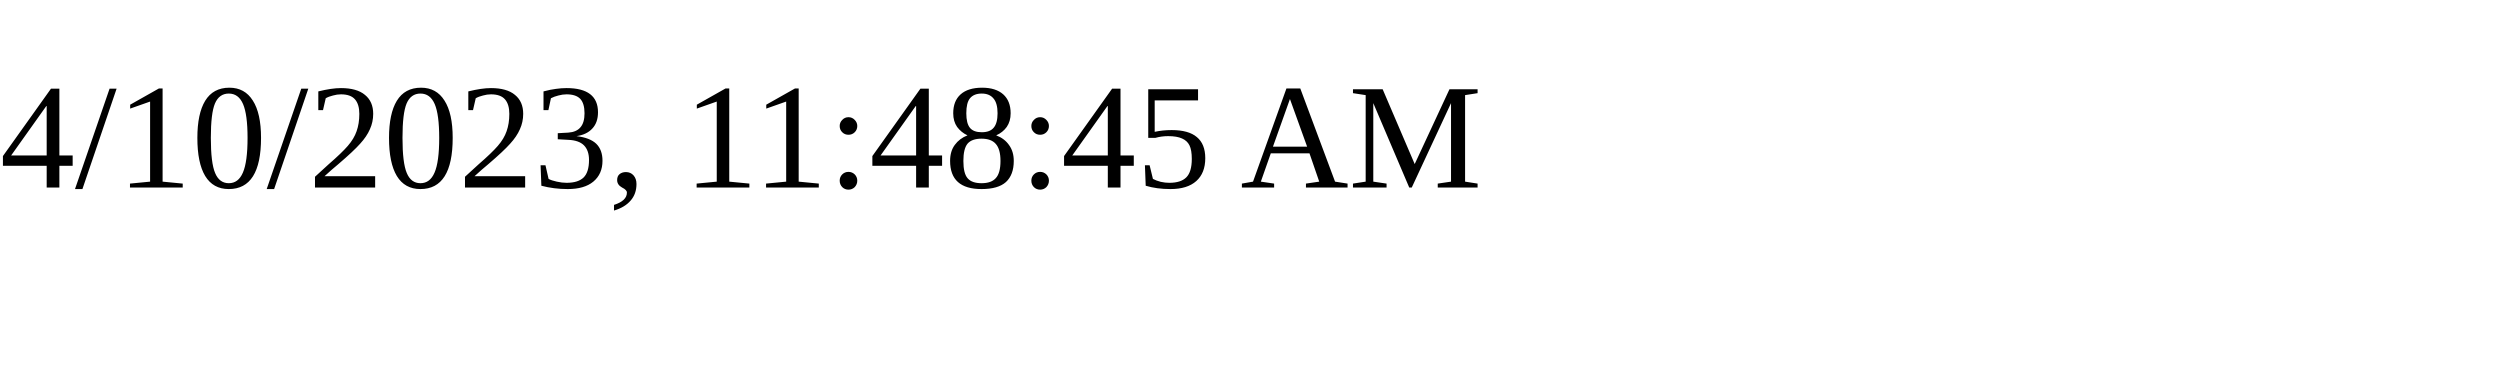
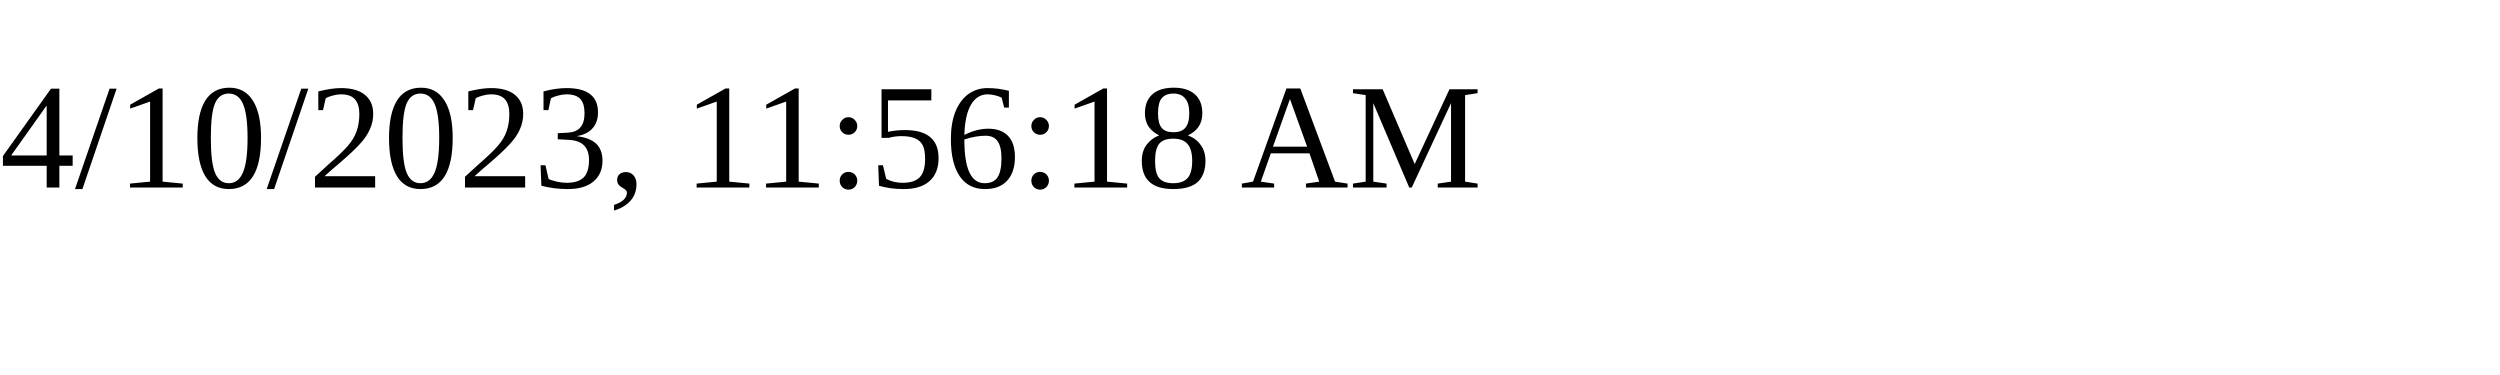
<svg xmlns="http://www.w3.org/2000/svg" height="30" width="200">
-   <text x="0" y="15">4/10/2023, 11:48:45 AM</text>
+   <text x="0" y="15">4/10/2023, 11:56:18 AM</text>
</svg>
